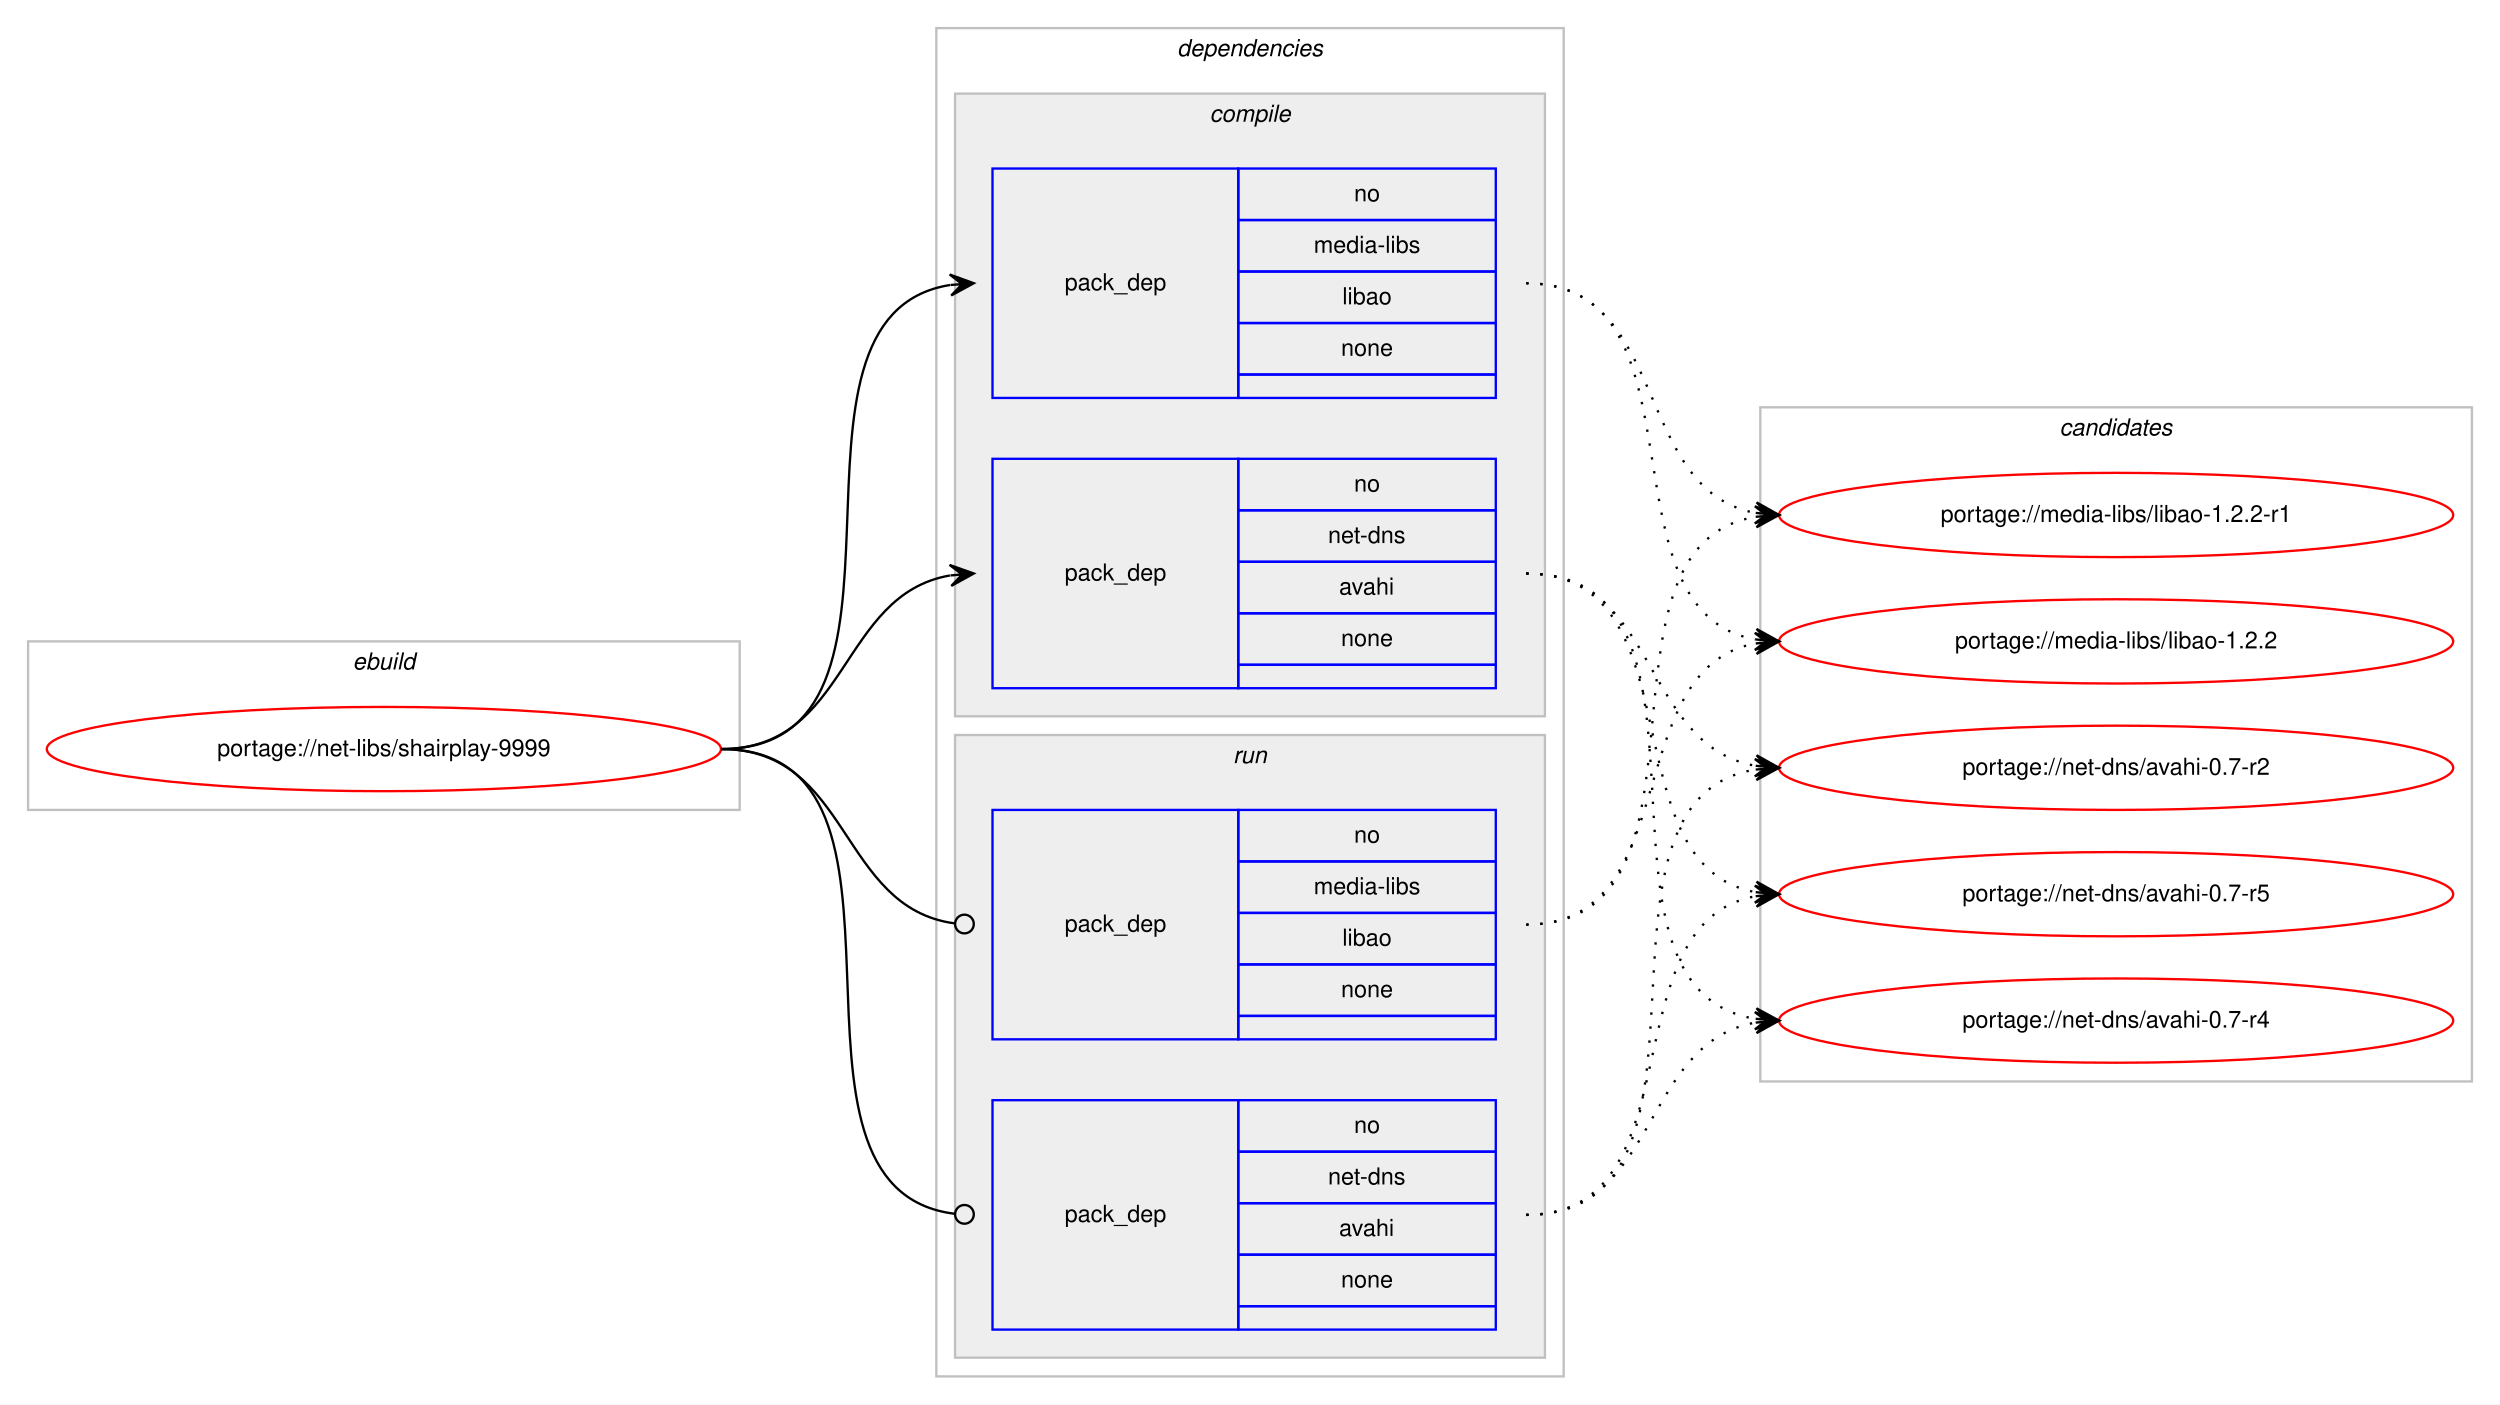
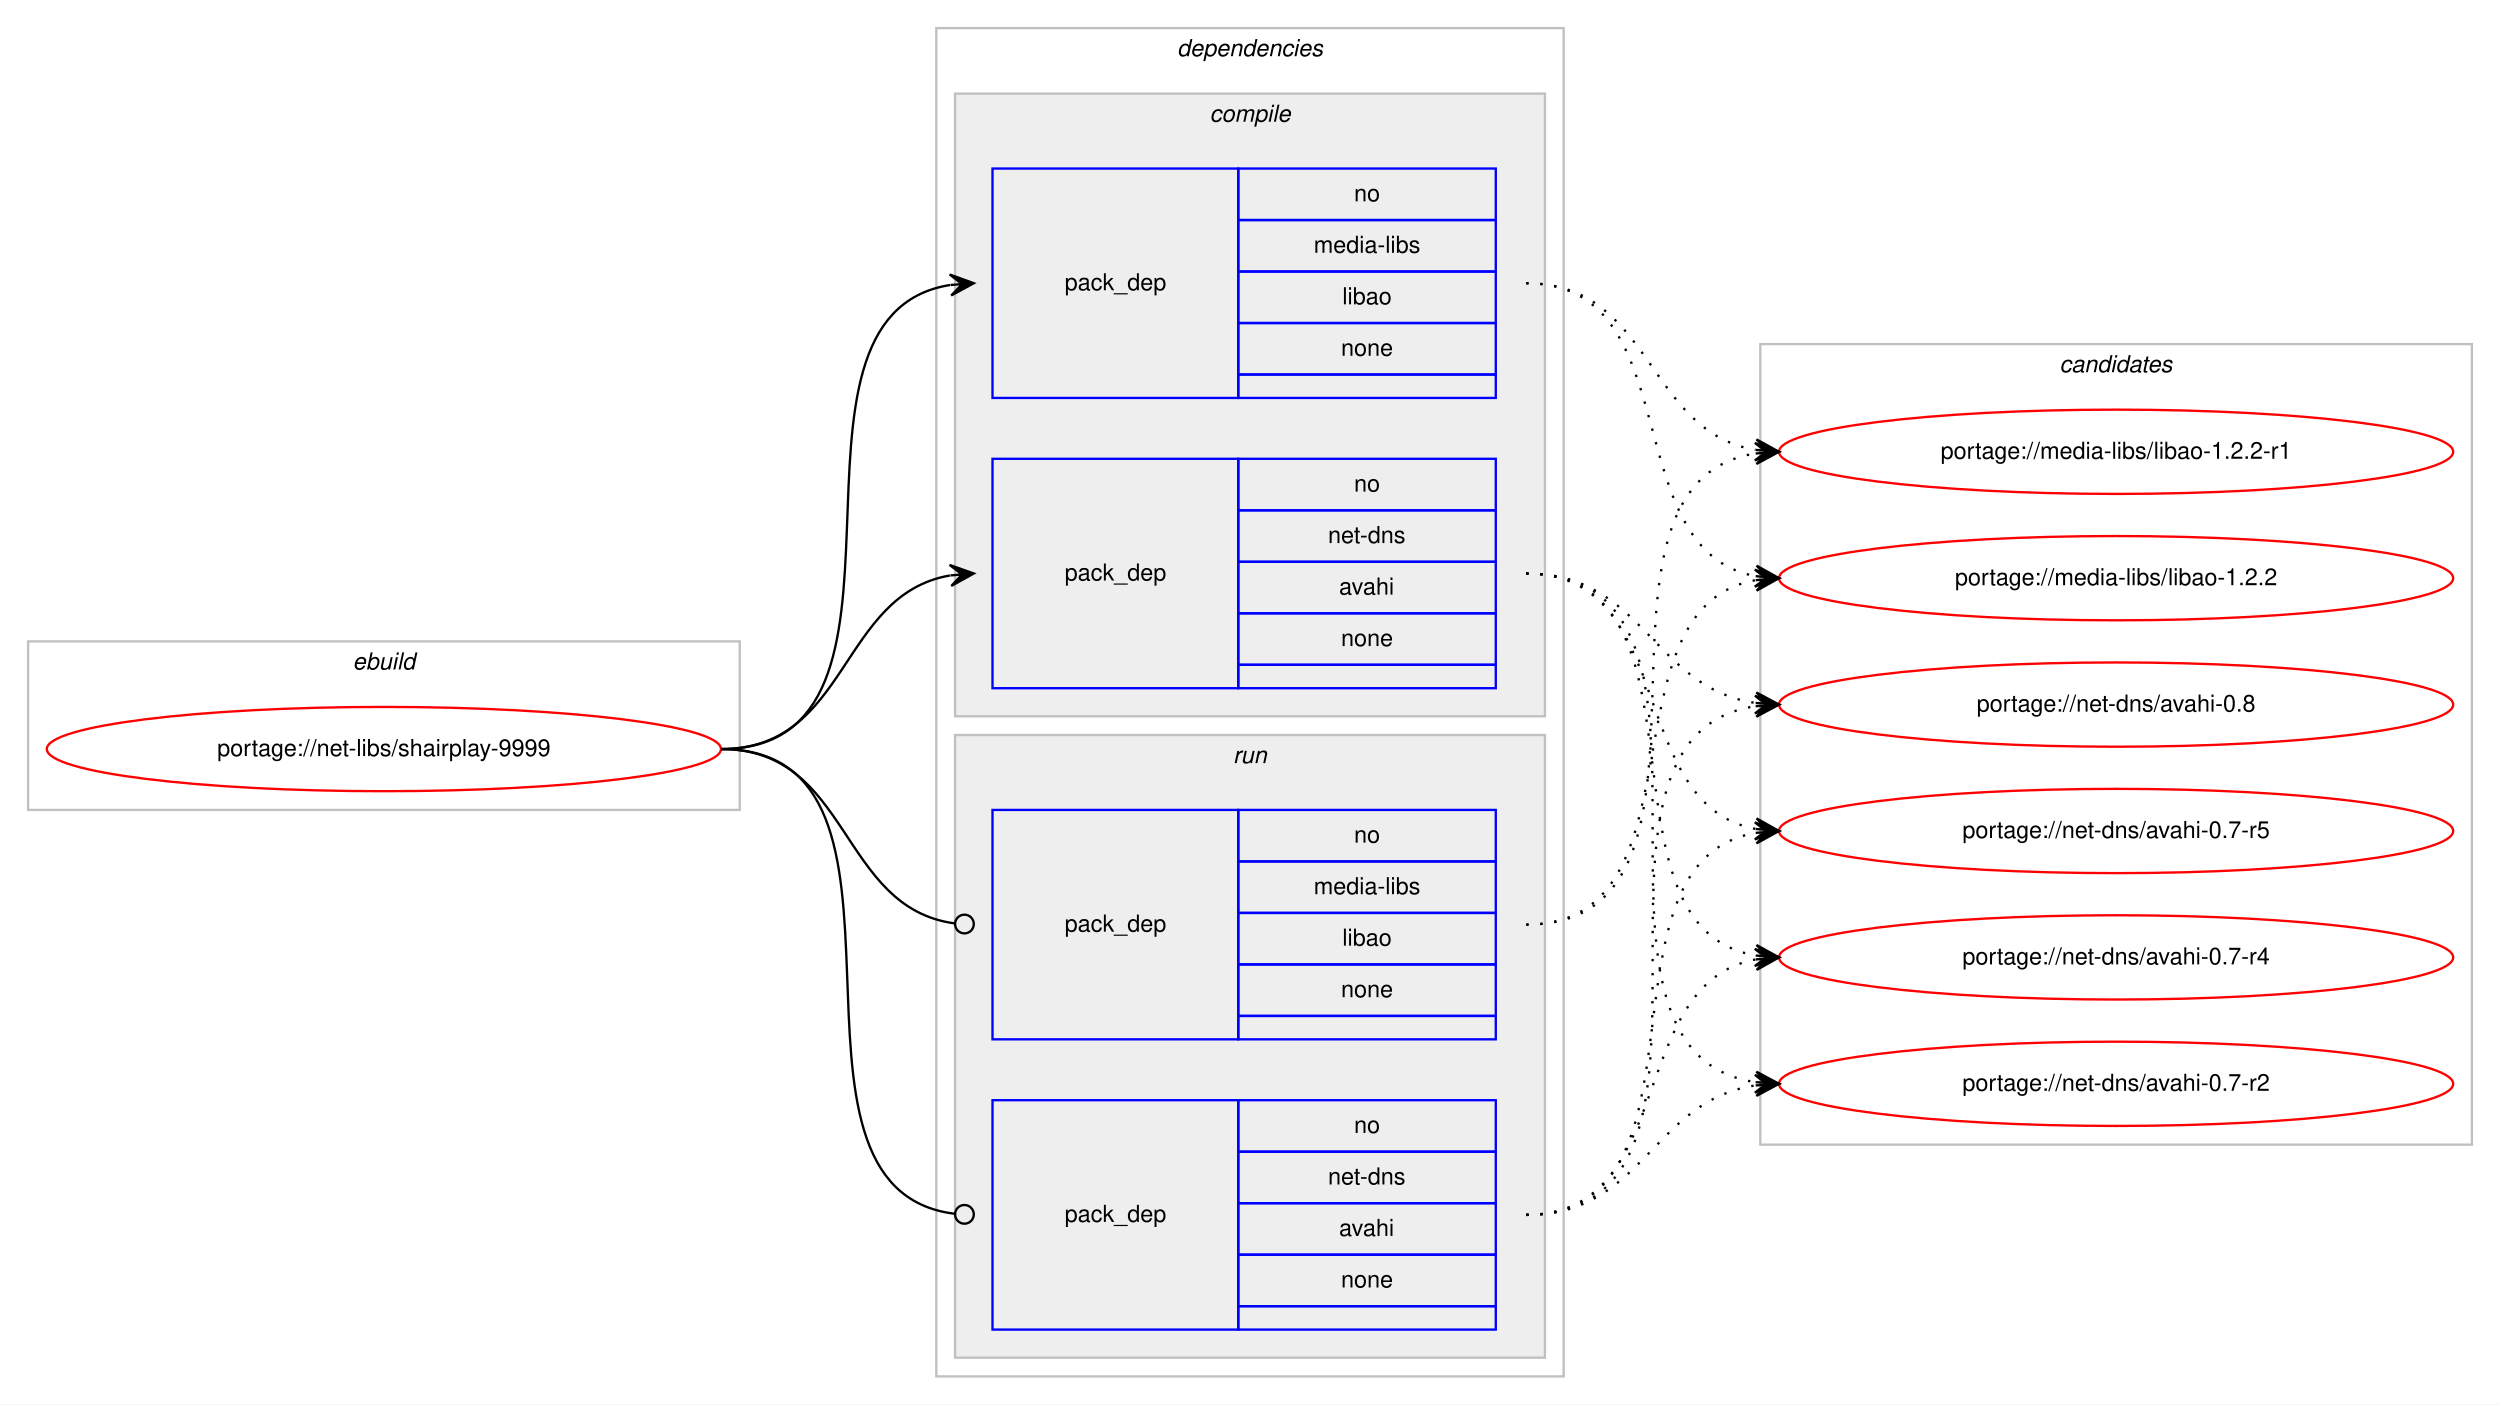
<svg xmlns="http://www.w3.org/2000/svg" xmlns:xlink="http://www.w3.org/1999/xlink" width="1068pt" height="600pt" viewBox="0.00 0.00 1068.00 600.00">
  <g id="graph0" class="graph" transform="scale(1 1) rotate(0) translate(4 596)">
    <polygon fill="#ffffff" stroke="transparent" points="-4,4 -4,-596 1064,-596 1064,4 -4,4" />
    <g id="clust1" class="cluster">
      <polygon fill="none" stroke="#c0c0c0" points="8,-250 8,-322 312,-322 312,-250 8,-250" />
      <text text-anchor="start" x="146.663" y="-310" font-family="Helvetica,sans-Serif" font-style="italic" font-size="10.00" fill="#000000">ebuild</text>
    </g>
    <g id="clust2" class="cluster">
      <polygon fill="none" stroke="#c0c0c0" points="396,-8 396,-584 664,-584 664,-8 396,-8" />
      <text text-anchor="start" x="498.875" y="-572" font-family="Helvetica,sans-Serif" font-style="italic" font-size="10.00" fill="#000000">dependencies</text>
    </g>
    <g id="clust3" class="cluster">
      <polygon fill="#eeeeee" stroke="#c0c0c0" points="404,-290 404,-556 656,-556 656,-290 404,-290" />
      <text text-anchor="start" x="512.778" y="-544" font-family="Helvetica,sans-Serif" font-style="italic" font-size="10.00" fill="#000000">compile</text>
    </g>
    <g id="clust7" class="cluster">
      <polygon fill="#eeeeee" stroke="#c0c0c0" points="404,-16 404,-282 656,-282 656,-16 404,-16" />
      <text text-anchor="start" x="522.777" y="-270" font-family="Helvetica,sans-Serif" font-style="italic" font-size="10.00" fill="#000000">run</text>
    </g>
    <g id="clust10" class="cluster">
-       <polygon fill="none" stroke="#c0c0c0" points="748,-134 748,-422 1052,-422 1052,-134 748,-134" />
-       <text text-anchor="start" x="875.824" y="-410" font-family="Helvetica,sans-Serif" font-style="italic" font-size="10.00" fill="#000000">candidates</text>
+       <polygon fill="none" stroke="#c0c0c0" points="748,-107 748,-449 1052,-449 1052,-107 748,-107" />
+       <text text-anchor="start" x="875.824" y="-437" font-family="Helvetica,sans-Serif" font-style="italic" font-size="10.00" fill="#000000">candidates</text>
    </g>
    <g id="node1" class="node">
      <g id="a_node1">
        <a xlink:href="../net-libs/shairplay-9999.svg" xlink:title="portage://net-libs/shairplay-9999">
          <ellipse fill="none" stroke="#ff0000" cx="160" cy="-276" rx="144" ry="18" />
          <text text-anchor="middle" x="160" y="-273" font-family="Helvetica,sans-Serif" font-size="10.00" fill="#000000">portage://net-libs/shairplay-9999</text>
        </a>
      </g>
    </g>
    <g id="node2" class="node">
      <polygon fill="none" stroke="#0000ff" points="420,-426 420,-524 525,-524 525,-426 420,-426" />
      <text text-anchor="start" x="450.823" y="-472" font-family="Helvetica,sans-Serif" font-size="10.00" fill="#000000">pack_dep</text>
      <polygon fill="none" stroke="#0000ff" points="525,-502 525,-524 635,-524 635,-502 525,-502" />
      <text text-anchor="start" x="574.441" y="-510" font-family="Helvetica,sans-Serif" font-size="10.00" fill="#000000">no</text>
      <polygon fill="none" stroke="#0000ff" points="525,-480 525,-502 635,-502 635,-480 525,-480" />
      <text text-anchor="start" x="557.225" y="-488" font-family="Helvetica,sans-Serif" font-size="10.00" fill="#000000">media-libs</text>
      <polygon fill="none" stroke="#0000ff" points="525,-458 525,-480 635,-480 635,-458 525,-458" />
      <text text-anchor="start" x="569.442" y="-466" font-family="Helvetica,sans-Serif" font-size="10.00" fill="#000000">libao</text>
      <polygon fill="none" stroke="#0000ff" points="525,-436 525,-458 635,-458 635,-436 525,-436" />
      <text text-anchor="start" x="568.882" y="-444" font-family="Helvetica,sans-Serif" font-size="10.00" fill="#000000">none</text>
      <polygon fill="none" stroke="#0000ff" points="525,-426 525,-436 635,-436 635,-426 525,-426" />
    </g>
    <g id="edge1" class="edge">
      <path fill="none" stroke="#000000" d="M304,-276C400.994,-276 317.856,-460.879 401.833,-474.239" />
      <polygon fill="#000000" stroke="#000000" points="412,-475 401.692,-478.741 407.014,-474.627 402.028,-474.254 402.028,-474.254 402.028,-474.254 407.014,-474.627 402.364,-469.766 412,-475 412,-475" />
    </g>
    <g id="node3" class="node">
      <polygon fill="none" stroke="#0000ff" points="420,-302 420,-400 525,-400 525,-302 420,-302" />
      <text text-anchor="start" x="450.823" y="-348" font-family="Helvetica,sans-Serif" font-size="10.00" fill="#000000">pack_dep</text>
      <polygon fill="none" stroke="#0000ff" points="525,-378 525,-400 635,-400 635,-378 525,-378" />
      <text text-anchor="start" x="574.441" y="-386" font-family="Helvetica,sans-Serif" font-size="10.00" fill="#000000">no</text>
      <polygon fill="none" stroke="#0000ff" points="525,-356 525,-378 635,-378 635,-356 525,-356" />
      <text text-anchor="start" x="563.328" y="-364" font-family="Helvetica,sans-Serif" font-size="10.00" fill="#000000">net-dns</text>
      <polygon fill="none" stroke="#0000ff" points="525,-334 525,-356 635,-356 635,-334 525,-334" />
      <text text-anchor="start" x="568.052" y="-342" font-family="Helvetica,sans-Serif" font-size="10.00" fill="#000000">avahi</text>
      <polygon fill="none" stroke="#0000ff" points="525,-312 525,-334 635,-334 635,-312 525,-312" />
      <text text-anchor="start" x="568.882" y="-320" font-family="Helvetica,sans-Serif" font-size="10.00" fill="#000000">none</text>
      <polygon fill="none" stroke="#0000ff" points="525,-302 525,-312 635,-312 635,-302 525,-302" />
    </g>
    <g id="edge2" class="edge">
      <path fill="none" stroke="#000000" d="M304,-276C358.786,-276 354.408,-341.918 401.799,-350.158" />
      <polygon fill="#000000" stroke="#000000" points="412,-351 401.664,-354.662 407.017,-350.589 402.034,-350.177 402.034,-350.177 402.034,-350.177 407.017,-350.589 402.404,-345.692 412,-351 412,-351" />
    </g>
    <g id="node4" class="node">
      <polygon fill="none" stroke="#0000ff" points="420,-152 420,-250 525,-250 525,-152 420,-152" />
      <text text-anchor="start" x="450.823" y="-198" font-family="Helvetica,sans-Serif" font-size="10.00" fill="#000000">pack_dep</text>
      <polygon fill="none" stroke="#0000ff" points="525,-228 525,-250 635,-250 635,-228 525,-228" />
      <text text-anchor="start" x="574.441" y="-236" font-family="Helvetica,sans-Serif" font-size="10.00" fill="#000000">no</text>
      <polygon fill="none" stroke="#0000ff" points="525,-206 525,-228 635,-228 635,-206 525,-206" />
      <text text-anchor="start" x="557.225" y="-214" font-family="Helvetica,sans-Serif" font-size="10.00" fill="#000000">media-libs</text>
      <polygon fill="none" stroke="#0000ff" points="525,-184 525,-206 635,-206 635,-184 525,-184" />
      <text text-anchor="start" x="569.442" y="-192" font-family="Helvetica,sans-Serif" font-size="10.00" fill="#000000">libao</text>
      <polygon fill="none" stroke="#0000ff" points="525,-162 525,-184 635,-184 635,-162 525,-162" />
      <text text-anchor="start" x="568.882" y="-170" font-family="Helvetica,sans-Serif" font-size="10.00" fill="#000000">none</text>
      <polygon fill="none" stroke="#0000ff" points="525,-152 525,-162 635,-162 635,-152 525,-152" />
    </g>
    <g id="edge3" class="edge">
      <path fill="none" stroke="#000000" d="M304,-276C359.586,-276 354.267,-208.145 403.905,-201.519" />
      <ellipse fill="none" stroke="#000000" cx="408.008" cy="-201.256" rx="4" ry="4" />
    </g>
    <g id="node5" class="node">
      <polygon fill="none" stroke="#0000ff" points="420,-28 420,-126 525,-126 525,-28 420,-28" />
      <text text-anchor="start" x="450.823" y="-74" font-family="Helvetica,sans-Serif" font-size="10.00" fill="#000000">pack_dep</text>
      <polygon fill="none" stroke="#0000ff" points="525,-104 525,-126 635,-126 635,-104 525,-104" />
      <text text-anchor="start" x="574.441" y="-112" font-family="Helvetica,sans-Serif" font-size="10.00" fill="#000000">no</text>
      <polygon fill="none" stroke="#0000ff" points="525,-82 525,-104 635,-104 635,-82 525,-82" />
      <text text-anchor="start" x="563.328" y="-90" font-family="Helvetica,sans-Serif" font-size="10.00" fill="#000000">net-dns</text>
      <polygon fill="none" stroke="#0000ff" points="525,-60 525,-82 635,-82 635,-60 525,-60" />
      <text text-anchor="start" x="568.052" y="-68" font-family="Helvetica,sans-Serif" font-size="10.00" fill="#000000">avahi</text>
      <polygon fill="none" stroke="#0000ff" points="525,-38 525,-60 635,-60 635,-38 525,-38" />
      <text text-anchor="start" x="568.882" y="-46" font-family="Helvetica,sans-Serif" font-size="10.00" fill="#000000">none</text>
      <polygon fill="none" stroke="#0000ff" points="525,-28 525,-38 635,-38 635,-28 525,-28" />
    </g>
    <g id="edge4" class="edge">
      <path fill="none" stroke="#000000" d="M304,-276C401.78,-276 316.497,-88.112 403.908,-77.47" />
      <ellipse fill="none" stroke="#000000" cx="408.007" cy="-77.232" rx="4" ry="4" />
    </g>
    <g id="node6" class="node">
      <g id="a_node6">
        <a xlink:href="../media-libs/libao-1.2.2-r1.svg" xlink:title="portage://media-libs/libao-1.2.2-r1">
-           <ellipse fill="none" stroke="#ff0000" cx="900" cy="-376" rx="144" ry="18" />
-           <text text-anchor="middle" x="900" y="-373" font-family="Helvetica,sans-Serif" font-size="10.00" fill="#000000">portage://media-libs/libao-1.2.2-r1</text>
+           <ellipse fill="none" stroke="#ff0000" cx="900" cy="-403" rx="144" ry="18" />
+           <text text-anchor="middle" x="900" y="-400" font-family="Helvetica,sans-Serif" font-size="10.00" fill="#000000">portage://media-libs/libao-1.2.2-r1</text>
        </a>
      </g>
    </g>
    <g id="edge5" class="edge">
-       <path fill="none" stroke="#000000" stroke-dasharray="1,5" d="M648,-475C709.427,-475 693.123,-386.897 745.744,-376.917" />
-       <polygon fill="#000000" stroke="#000000" points="756,-376 746.441,-381.373 751.02,-376.445 746.04,-376.89 746.04,-376.89 746.04,-376.89 751.02,-376.445 745.639,-372.408 756,-376 756,-376" />
+       <path fill="none" stroke="#000000" stroke-dasharray="1,5" d="M648,-475C702.083,-475 698.979,-411.719 745.914,-403.809" />
+       <polygon fill="#000000" stroke="#000000" points="756,-403 746.392,-408.285 751.016,-403.4 746.032,-403.799 746.032,-403.799 746.032,-403.799 751.016,-403.4 745.672,-399.314 756,-403 756,-403" />
    </g>
    <g id="node7" class="node">
      <g id="a_node7">
        <a xlink:href="../media-libs/libao-1.2.2.svg" xlink:title="portage://media-libs/libao-1.2.2">
-           <ellipse fill="none" stroke="#ff0000" cx="900" cy="-322" rx="144" ry="18" />
-           <text text-anchor="middle" x="900" y="-319" font-family="Helvetica,sans-Serif" font-size="10.00" fill="#000000">portage://media-libs/libao-1.2.2</text>
+           <ellipse fill="none" stroke="#ff0000" cx="900" cy="-349" rx="144" ry="18" />
+           <text text-anchor="middle" x="900" y="-346" font-family="Helvetica,sans-Serif" font-size="10.00" fill="#000000">portage://media-libs/libao-1.2.2</text>
        </a>
      </g>
    </g>
    <g id="edge6" class="edge">
-       <path fill="none" stroke="#000000" stroke-dasharray="1,5" d="M648,-475C727.658,-475 677.529,-334.866 746.033,-322.823" />
-       <polygon fill="#000000" stroke="#000000" points="756,-322 746.404,-327.308 751.017,-322.412 746.034,-322.823 746.034,-322.823 746.034,-322.823 751.017,-322.412 745.663,-318.339 756,-322 756,-322" />
+       <path fill="none" stroke="#000000" stroke-dasharray="1,5" d="M648,-475C718.155,-475 685.832,-361.004 745.98,-349.872" />
+       <polygon fill="#000000" stroke="#000000" points="756,-349 746.428,-354.35 751.019,-349.433 746.038,-349.867 746.038,-349.867 746.038,-349.867 751.019,-349.433 745.648,-345.384 756,-349 756,-349" />
    </g>
    <g id="node8" class="node">
      <g id="a_node8">
-         <a xlink:href="../net-dns/avahi-0.7-r5.svg" xlink:title="portage://net-dns/avahi-0.7-r5">
-           <ellipse fill="none" stroke="#ff0000" cx="900" cy="-214" rx="144" ry="18" />
-           <text text-anchor="middle" x="900" y="-211" font-family="Helvetica,sans-Serif" font-size="10.00" fill="#000000">portage://net-dns/avahi-0.7-r5</text>
+         <a xlink:href="../net-dns/avahi-0.8.svg" xlink:title="portage://net-dns/avahi-0.8">
+           <ellipse fill="none" stroke="#ff0000" cx="900" cy="-295" rx="144" ry="18" />
+           <text text-anchor="middle" x="900" y="-292" font-family="Helvetica,sans-Serif" font-size="10.00" fill="#000000">portage://net-dns/avahi-0.8</text>
        </a>
      </g>
    </g>
    <g id="edge7" class="edge">
-       <path fill="none" stroke="#000000" stroke-dasharray="1,5" d="M648,-351C721.899,-351 682.605,-226.543 745.893,-214.875" />
-       <polygon fill="#000000" stroke="#000000" points="756,-214 746.425,-219.346 751.019,-214.431 746.037,-214.862 746.037,-214.862 746.037,-214.862 751.019,-214.431 745.649,-210.379 756,-214 756,-214" />
+       <path fill="none" stroke="#000000" stroke-dasharray="1,5" d="M648,-351C698.479,-351 701.71,-302.191 745.914,-295.708" />
+       <polygon fill="#000000" stroke="#000000" points="756,-295 746.34,-300.189 751.012,-295.35 746.024,-295.7 746.024,-295.7 746.024,-295.7 751.012,-295.35 745.709,-291.211 756,-295 756,-295" />
    </g>
    <g id="node9" class="node">
      <g id="a_node9">
-         <a xlink:href="../net-dns/avahi-0.7-r4.svg" xlink:title="portage://net-dns/avahi-0.7-r4">
-           <ellipse fill="none" stroke="#ff0000" cx="900" cy="-160" rx="144" ry="18" />
-           <text text-anchor="middle" x="900" y="-157" font-family="Helvetica,sans-Serif" font-size="10.00" fill="#000000">portage://net-dns/avahi-0.7-r4</text>
+         <a xlink:href="../net-dns/avahi-0.7-r5.svg" xlink:title="portage://net-dns/avahi-0.7-r5">
+           <ellipse fill="none" stroke="#ff0000" cx="900" cy="-241" rx="144" ry="18" />
+           <text text-anchor="middle" x="900" y="-238" font-family="Helvetica,sans-Serif" font-size="10.00" fill="#000000">portage://net-dns/avahi-0.7-r5</text>
        </a>
      </g>
    </g>
    <g id="edge8" class="edge">
-       <path fill="none" stroke="#000000" stroke-dasharray="1,5" d="M648,-351C741.901,-351 664.686,-173.913 745.887,-160.77" />
-       <polygon fill="#000000" stroke="#000000" points="756,-160 746.37,-165.246 751.014,-160.379 746.029,-160.759 746.029,-160.759 746.029,-160.759 751.014,-160.379 745.687,-156.272 756,-160 756,-160" />
+       <path fill="none" stroke="#000000" stroke-dasharray="1,5" d="M648,-351C712.901,-351 690.277,-252.296 745.946,-241.885" />
+       <polygon fill="#000000" stroke="#000000" points="756,-241 746.433,-246.36 751.019,-241.439 746.039,-241.877 746.039,-241.877 746.039,-241.877 751.019,-241.439 745.644,-237.395 756,-241 756,-241" />
    </g>
    <g id="node10" class="node">
      <g id="a_node10">
-         <a xlink:href="../net-dns/avahi-0.7-r2.svg" xlink:title="portage://net-dns/avahi-0.7-r2">
-           <ellipse fill="none" stroke="#ff0000" cx="900" cy="-268" rx="144" ry="18" />
-           <text text-anchor="middle" x="900" y="-265" font-family="Helvetica,sans-Serif" font-size="10.00" fill="#000000">portage://net-dns/avahi-0.7-r2</text>
+         <a xlink:href="../net-dns/avahi-0.7-r4.svg" xlink:title="portage://net-dns/avahi-0.7-r4">
+           <ellipse fill="none" stroke="#ff0000" cx="900" cy="-187" rx="144" ry="18" />
+           <text text-anchor="middle" x="900" y="-184" font-family="Helvetica,sans-Serif" font-size="10.00" fill="#000000">portage://net-dns/avahi-0.7-r4</text>
        </a>
      </g>
    </g>
    <g id="edge9" class="edge">
-       <path fill="none" stroke="#000000" stroke-dasharray="1,5" d="M648,-351C704.872,-351 696.776,-277.747 745.781,-268.876" />
-       <polygon fill="#000000" stroke="#000000" points="756,-268 746.421,-273.338 751.018,-268.427 746.037,-268.854 746.037,-268.854 746.037,-268.854 751.018,-268.427 745.652,-264.371 756,-268 756,-268" />
+       <path fill="none" stroke="#000000" stroke-dasharray="1,5" d="M648,-351C731.695,-351 673.926,-200.177 746.016,-187.805" />
+       <polygon fill="#000000" stroke="#000000" points="756,-187 746.394,-192.289 751.016,-187.402 746.032,-187.804 746.032,-187.804 746.032,-187.804 751.016,-187.402 745.671,-183.318 756,-187 756,-187" />
+     </g>
+     <g id="node11" class="node">
+       <g id="a_node11">
+         <a xlink:href="../net-dns/avahi-0.7-r2.svg" xlink:title="portage://net-dns/avahi-0.7-r2">
+           <ellipse fill="none" stroke="#ff0000" cx="900" cy="-133" rx="144" ry="18" />
+           <text text-anchor="middle" x="900" y="-130" font-family="Helvetica,sans-Serif" font-size="10.00" fill="#000000">portage://net-dns/avahi-0.7-r2</text>
+         </a>
+       </g>
    </g>
    <g id="edge10" class="edge">
-       <path fill="none" stroke="#000000" stroke-dasharray="1,5" d="M648,-201C735.827,-201 670.193,-362.595 746.03,-375.22" />
-       <polygon fill="#000000" stroke="#000000" points="756,-376 745.679,-379.706 751.015,-375.61 746.03,-375.22 746.03,-375.22 746.03,-375.22 751.015,-375.61 746.382,-370.733 756,-376 756,-376" />
+       <path fill="none" stroke="#000000" stroke-dasharray="1,5" d="M648,-351C752.537,-351 654.823,-147.236 745.929,-133.705" />
+       <polygon fill="#000000" stroke="#000000" points="756,-133 746.339,-138.188 751.012,-133.349 746.024,-133.698 746.024,-133.698 746.024,-133.698 751.012,-133.349 745.71,-129.209 756,-133 756,-133" />
    </g>
    <g id="edge11" class="edge">
-       <path fill="none" stroke="#000000" stroke-dasharray="1,5" d="M648,-201C716.423,-201 687.311,-310.023 745.828,-321.096" />
-       <polygon fill="#000000" stroke="#000000" points="756,-322 745.641,-325.597 751.02,-321.557 746.039,-321.114 746.039,-321.114 746.039,-321.114 751.02,-321.557 746.438,-316.632 756,-322 756,-322" />
+       <path fill="none" stroke="#000000" stroke-dasharray="1,5" d="M648,-201C746.225,-201 660.674,-389.046 745.978,-402.269" />
+       <polygon fill="#000000" stroke="#000000" points="756,-403 745.699,-406.76 751.013,-402.636 746.027,-402.272 746.027,-402.272 746.027,-402.272 751.013,-402.636 746.354,-397.784 756,-403 756,-403" />
    </g>
    <g id="edge12" class="edge">
-       <path fill="none" stroke="#000000" stroke-dasharray="1,5" d="M648,-77C721.899,-77 682.605,-201.457 745.893,-213.125" />
-       <polygon fill="#000000" stroke="#000000" points="756,-214 745.649,-217.621 751.019,-213.569 746.037,-213.138 746.037,-213.138 746.037,-213.138 751.019,-213.569 746.425,-208.654 756,-214 756,-214" />
+       <path fill="none" stroke="#000000" stroke-dasharray="1,5" d="M648,-201C725.771,-201 679.225,-336.002 745.827,-348.131" />
+       <polygon fill="#000000" stroke="#000000" points="756,-349 745.653,-352.632 751.018,-348.574 746.036,-348.149 746.036,-348.149 746.036,-348.149 751.018,-348.574 746.419,-343.665 756,-349 756,-349" />
    </g>
    <g id="edge13" class="edge">
-       <path fill="none" stroke="#000000" stroke-dasharray="1,5" d="M648,-77C704.872,-77 696.776,-150.254 745.781,-159.124" />
-       <polygon fill="#000000" stroke="#000000" points="756,-160 745.652,-163.629 751.018,-159.573 746.037,-159.146 746.037,-159.146 746.037,-159.146 751.018,-159.573 746.421,-154.662 756,-160 756,-160" />
+       <path fill="none" stroke="#000000" stroke-dasharray="1,5" d="M648,-77C752.537,-77 654.823,-280.764 745.929,-294.295" />
+       <polygon fill="#000000" stroke="#000000" points="756,-295 745.71,-298.791 751.012,-294.651 746.024,-294.301 746.024,-294.301 746.024,-294.301 751.012,-294.651 746.339,-289.812 756,-295 756,-295" />
    </g>
    <g id="edge14" class="edge">
-       <path fill="none" stroke="#000000" stroke-dasharray="1,5" d="M648,-77C741.901,-77 664.686,-254.087 745.887,-267.23" />
-       <polygon fill="#000000" stroke="#000000" points="756,-268 745.687,-271.728 751.014,-267.621 746.029,-267.241 746.029,-267.241 746.029,-267.241 751.014,-267.621 746.37,-262.754 756,-268 756,-268" />
+       <path fill="none" stroke="#000000" stroke-dasharray="1,5" d="M648,-77C731.695,-77 673.926,-227.823 746.016,-240.195" />
+       <polygon fill="#000000" stroke="#000000" points="756,-241 745.671,-244.682 751.016,-240.598 746.032,-240.196 746.032,-240.196 746.032,-240.196 751.016,-240.598 746.394,-235.711 756,-241 756,-241" />
+     </g>
+     <g id="edge15" class="edge">
+       <path fill="none" stroke="#000000" stroke-dasharray="1,5" d="M648,-77C712.901,-77 690.277,-175.704 745.946,-186.115" />
+       <polygon fill="#000000" stroke="#000000" points="756,-187 745.644,-190.605 751.019,-186.561 746.039,-186.123 746.039,-186.123 746.039,-186.123 751.019,-186.561 746.433,-181.64 756,-187 756,-187" />
+     </g>
+     <g id="edge16" class="edge">
+       <path fill="none" stroke="#000000" stroke-dasharray="1,5" d="M648,-77C698.479,-77 701.71,-125.809 745.914,-132.292" />
+       <polygon fill="#000000" stroke="#000000" points="756,-133 745.709,-136.789 751.012,-132.65 746.024,-132.3 746.024,-132.3 746.024,-132.3 751.012,-132.65 746.34,-127.811 756,-133 756,-133" />
    </g>
  </g>
</svg>
